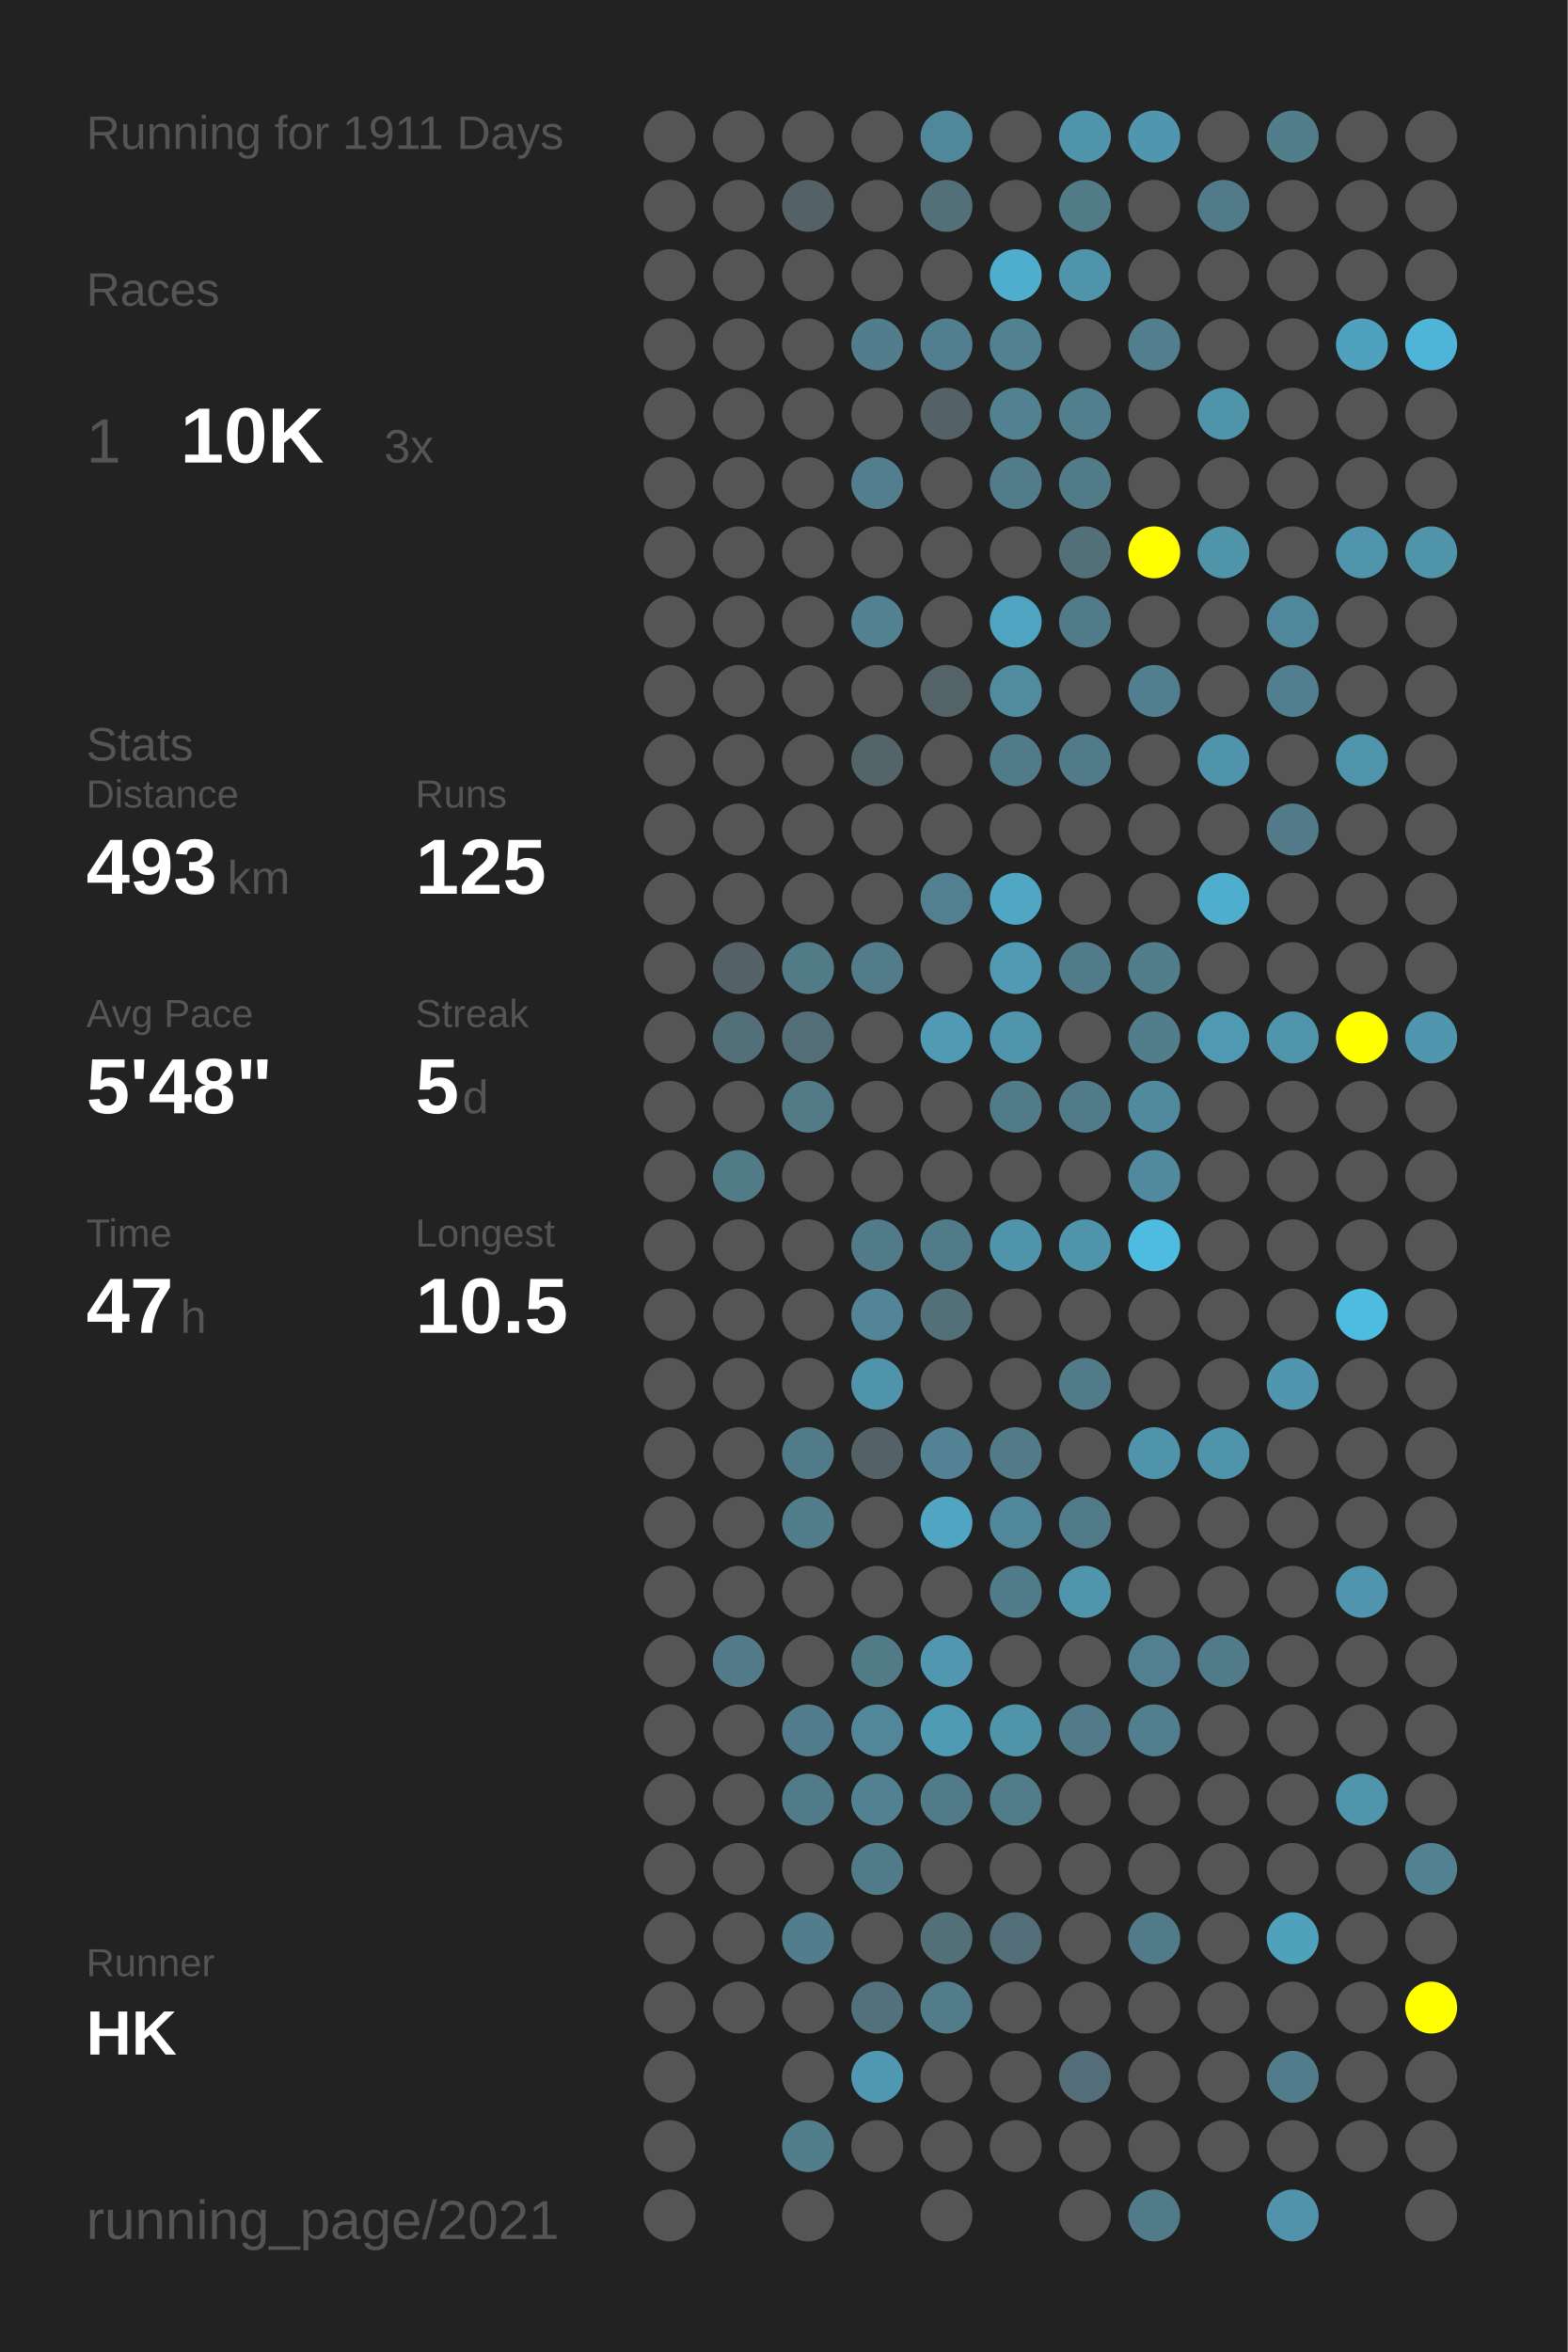
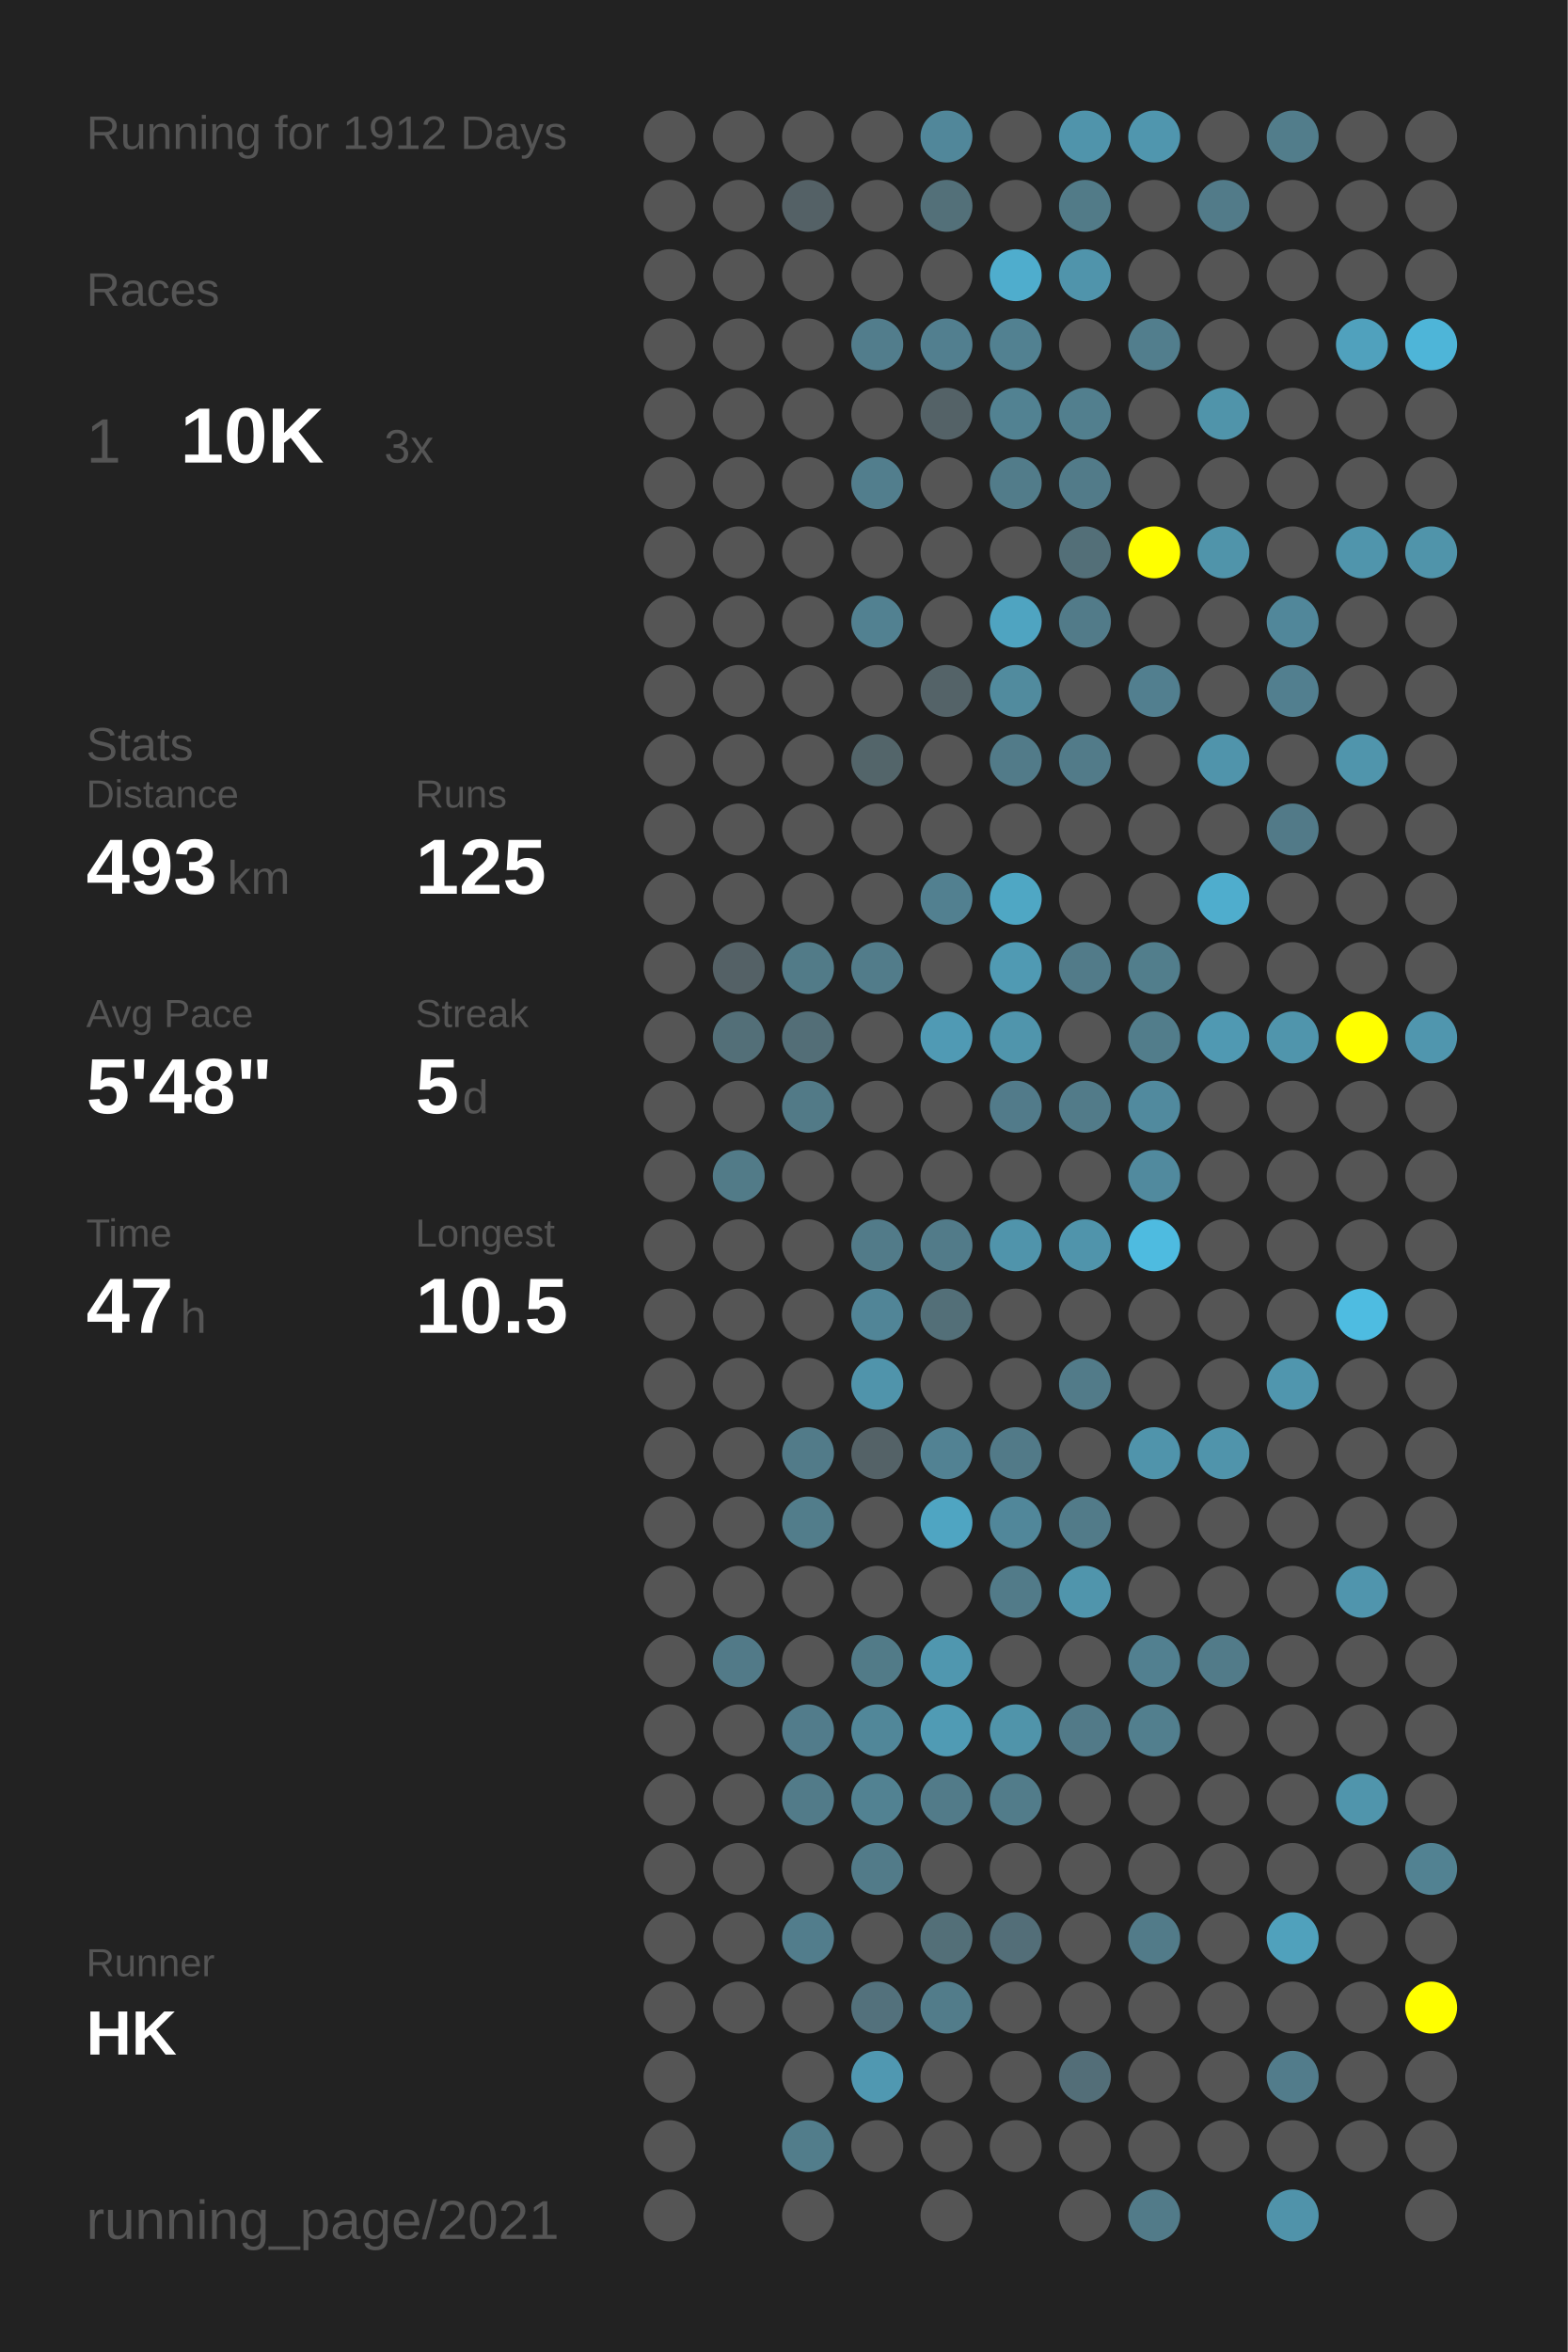
<svg xmlns="http://www.w3.org/2000/svg" baseProfile="full" height="300mm" version="1.1" viewBox="0,0,200,300" width="200mm">
  <defs />
  <rect fill="#222222" height="300" width="200" x="0" y="0" />
-   <text fill="#555555" style="font-size:6px; font-family:Arial;" x="11" y="19">Running for 1911 Days</text>
+   <text fill="#555555" style="font-size:6px; font-family:Arial;" x="11" y="19">Running for 1912 Days</text>
  <text fill="#555555" style="font-size:6px; font-family:Arial;" x="11" y="39">Races</text>
  <text fill="#555555" style="font-size:8px; font-family:Arial;" x="11" y="59">1</text>
  <text fill="#FFFFFF" style="font-size:10px; font-family:Arial; font-weight:bold;" x="23" y="59">10K</text>
  <text fill="#555555" style="font-size:6px; font-family:Arial;" x="49" y="59">3x</text>
  <text fill="#555555" style="font-size:6px; font-family:Arial;" x="11" y="97">Stats</text>
  <text fill="#555555" style="font-size:5px; font-family:Arial;" x="11" y="103">Distance</text>
  <text fill="#FFFFFF" style="font-size:10px; font-family:Arial; font-weight:bold;" x="11" y="114">493</text>
  <text fill="#555555" style="font-size:6px; font-family:Arial;" x="29" y="114">km</text>
  <text fill="#555555" style="font-size:5px; font-family:Arial;" x="53" y="103">Runs</text>
  <text fill="#FFFFFF" style="font-size:10px; font-family:Arial; font-weight:bold;" x="53" y="114">125</text>
  <text fill="#555555" style="font-size:5px; font-family:Arial;" x="11" y="131">Avg Pace</text>
  <text fill="#FFFFFF" style="font-size:10px; font-family:Arial; font-weight:bold;" x="11" y="142">5'48"</text>
  <text fill="#555555" style="font-size:5px; font-family:Arial;" x="53" y="131">Streak</text>
  <text fill="#FFFFFF" style="font-size:10px; font-family:Arial; font-weight:bold;" x="53" y="142">5</text>
  <text fill="#555555" style="font-size:6px; font-family:Arial;" x="59" y="142">d</text>
  <text fill="#555555" style="font-size:5px; font-family:Arial;" x="11" y="159">Time</text>
  <text fill="#FFFFFF" style="font-size:10px; font-family:Arial; font-weight:bold;" x="11" y="170">47</text>
  <text fill="#555555" style="font-size:6px; font-family:Arial;" x="23" y="170">h</text>
  <text fill="#555555" style="font-size:5px; font-family:Arial;" x="53" y="159">Longest</text>
  <text fill="#FFFFFF" style="font-size:10px; font-family:Arial; font-weight:bold;" x="53" y="170">10.5</text>
  <text fill="#555555" style="font-size:5px; font-family:Arial;" x="11" y="252.065">Runner</text>
  <text fill="#FFFFFF" style="font-size:8px; font-family:Arial; font-weight:bold;" x="11" y="262.065">HK</text>
  <text fill="#555555" style="font-size:7px; font-family:Arial;" x="11" y="285.581">running_page/2021</text>
  <circle cx="85.417" cy="17.419" fill="#555555" r="3.312" />
  <circle cx="85.417" cy="26.258" fill="#555555" r="3.312" />
  <circle cx="85.417" cy="35.097" fill="#555555" r="3.312" />
  <circle cx="85.417" cy="43.935" fill="#555555" r="3.312" />
  <circle cx="85.417" cy="52.774" fill="#555555" r="3.312" />
  <circle cx="85.417" cy="61.613" fill="#555555" r="3.312" />
  <circle cx="85.417" cy="70.452" fill="#555555" r="3.312" />
  <circle cx="85.417" cy="79.29" fill="#555555" r="3.312" />
  <circle cx="85.417" cy="88.129" fill="#555555" r="3.312" />
  <circle cx="85.417" cy="96.968" fill="#555555" r="3.312" />
  <circle cx="85.417" cy="105.806" fill="#555555" r="3.312" />
  <circle cx="85.417" cy="114.645" fill="#555555" r="3.312" />
  <circle cx="85.417" cy="123.484" fill="#555555" r="3.312" />
  <circle cx="85.417" cy="132.323" fill="#555555" r="3.312" />
  <circle cx="85.417" cy="141.161" fill="#555555" r="3.312" />
  <circle cx="85.417" cy="150" fill="#555555" r="3.312" />
  <circle cx="85.417" cy="158.839" fill="#555555" r="3.312" />
  <circle cx="85.417" cy="167.677" fill="#555555" r="3.312" />
  <circle cx="85.417" cy="176.516" fill="#555555" r="3.312" />
  <circle cx="85.417" cy="185.355" fill="#555555" r="3.312" />
  <circle cx="85.417" cy="194.194" fill="#555555" r="3.312" />
  <circle cx="85.417" cy="203.032" fill="#555555" r="3.312" />
  <circle cx="85.417" cy="211.871" fill="#555555" r="3.312" />
  <circle cx="85.417" cy="220.71" fill="#555555" r="3.312" />
  <circle cx="85.417" cy="229.548" fill="#555555" r="3.312" />
  <circle cx="85.417" cy="238.387" fill="#555555" r="3.312" />
  <circle cx="85.417" cy="247.226" fill="#555555" r="3.312" />
  <circle cx="85.417" cy="256.065" fill="#555555" r="3.312" />
  <circle cx="85.417" cy="264.903" fill="#555555" r="3.312" />
  <circle cx="85.417" cy="273.742" fill="#555555" r="3.312" />
  <circle cx="85.417" cy="282.581" fill="#555555" r="3.312" />
  <circle cx="94.25" cy="17.419" fill="#555555" r="3.312" />
  <circle cx="94.25" cy="26.258" fill="#555555" r="3.312" />
  <circle cx="94.25" cy="35.097" fill="#555555" r="3.312" />
  <circle cx="94.25" cy="43.935" fill="#555555" r="3.312" />
  <circle cx="94.25" cy="52.774" fill="#555555" r="3.312" />
  <circle cx="94.25" cy="61.613" fill="#555555" r="3.312" />
  <circle cx="94.25" cy="70.452" fill="#555555" r="3.312" />
  <circle cx="94.25" cy="79.29" fill="#555555" r="3.312" />
  <circle cx="94.25" cy="88.129" fill="#555555" r="3.312" />
  <circle cx="94.25" cy="96.968" fill="#555555" r="3.312" />
  <circle cx="94.25" cy="105.806" fill="#555555" r="3.312" />
  <circle cx="94.25" cy="114.645" fill="#555555" r="3.312" />
  <circle cx="94.25" cy="123.484" fill="#546166" r="3.312" />
  <circle cx="94.25" cy="132.323" fill="#536f78" r="3.312" />
  <circle cx="94.25" cy="141.161" fill="#555555" r="3.312" />
  <circle cx="94.25" cy="150" fill="#527b88" r="3.312" />
  <circle cx="94.25" cy="158.839" fill="#555555" r="3.312" />
  <circle cx="94.25" cy="167.677" fill="#555555" r="3.312" />
  <circle cx="94.25" cy="176.516" fill="#555555" r="3.312" />
  <circle cx="94.25" cy="185.355" fill="#555555" r="3.312" />
  <circle cx="94.25" cy="194.194" fill="#555555" r="3.312" />
  <circle cx="94.25" cy="203.032" fill="#555555" r="3.312" />
  <circle cx="94.25" cy="211.871" fill="#527a88" r="3.312" />
  <circle cx="94.25" cy="220.71" fill="#555555" r="3.312" />
  <circle cx="94.25" cy="229.548" fill="#555555" r="3.312" />
  <circle cx="94.25" cy="238.387" fill="#555555" r="3.312" />
  <circle cx="94.25" cy="247.226" fill="#555555" r="3.312" />
  <circle cx="94.25" cy="256.065" fill="#555555" r="3.312" />
  <circle cx="103.083" cy="17.419" fill="#555555" r="3.312" />
  <circle cx="103.083" cy="26.258" fill="#546166" r="3.312" />
  <circle cx="103.083" cy="35.097" fill="#555555" r="3.312" />
  <circle cx="103.083" cy="43.935" fill="#555555" r="3.312" />
  <circle cx="103.083" cy="52.774" fill="#555555" r="3.312" />
  <circle cx="103.083" cy="61.613" fill="#555555" r="3.312" />
  <circle cx="103.083" cy="70.452" fill="#555555" r="3.312" />
  <circle cx="103.083" cy="79.29" fill="#555555" r="3.312" />
  <circle cx="103.083" cy="88.129" fill="#555555" r="3.312" />
  <circle cx="103.083" cy="96.968" fill="#555555" r="3.312" />
  <circle cx="103.083" cy="105.806" fill="#555555" r="3.312" />
  <circle cx="103.083" cy="114.645" fill="#555555" r="3.312" />
  <circle cx="103.083" cy="123.484" fill="#527b88" r="3.312" />
  <circle cx="103.083" cy="132.323" fill="#536e77" r="3.312" />
  <circle cx="103.083" cy="141.161" fill="#527a87" r="3.312" />
  <circle cx="103.083" cy="150" fill="#555555" r="3.312" />
  <circle cx="103.083" cy="158.839" fill="#555555" r="3.312" />
  <circle cx="103.083" cy="167.677" fill="#555555" r="3.312" />
  <circle cx="103.083" cy="176.516" fill="#555555" r="3.312" />
  <circle cx="103.083" cy="185.355" fill="#527b89" r="3.312" />
  <circle cx="103.083" cy="194.194" fill="#527d8b" r="3.312" />
  <circle cx="103.083" cy="203.032" fill="#555555" r="3.312" />
  <circle cx="103.083" cy="211.871" fill="#555555" r="3.312" />
  <circle cx="103.083" cy="220.71" fill="#527c8b" r="3.312" />
  <circle cx="103.083" cy="229.548" fill="#527b89" r="3.312" />
  <circle cx="103.083" cy="238.387" fill="#555555" r="3.312" />
  <circle cx="103.083" cy="247.226" fill="#527d8c" r="3.312" />
  <circle cx="103.083" cy="256.065" fill="#555555" r="3.312" />
  <circle cx="103.083" cy="264.903" fill="#555555" r="3.312" />
  <circle cx="103.083" cy="273.742" fill="#527d8b" r="3.312" />
  <circle cx="103.083" cy="282.581" fill="#555555" r="3.312" />
  <circle cx="111.917" cy="17.419" fill="#555555" r="3.312" />
  <circle cx="111.917" cy="26.258" fill="#555555" r="3.312" />
  <circle cx="111.917" cy="35.097" fill="#555555" r="3.312" />
  <circle cx="111.917" cy="43.935" fill="#527d8c" r="3.312" />
  <circle cx="111.917" cy="52.774" fill="#555555" r="3.312" />
  <circle cx="111.917" cy="61.613" fill="#527e8d" r="3.312" />
  <circle cx="111.917" cy="70.452" fill="#555555" r="3.312" />
  <circle cx="111.917" cy="79.29" fill="#528191" r="3.312" />
  <circle cx="111.917" cy="88.129" fill="#555555" r="3.312" />
  <circle cx="111.917" cy="96.968" fill="#53656a" r="3.312" />
  <circle cx="111.917" cy="105.806" fill="#555555" r="3.312" />
  <circle cx="111.917" cy="114.645" fill="#555555" r="3.312" />
  <circle cx="111.917" cy="123.484" fill="#527c8a" r="3.312" />
  <circle cx="111.917" cy="132.323" fill="#555555" r="3.312" />
  <circle cx="111.917" cy="141.161" fill="#555555" r="3.312" />
  <circle cx="111.917" cy="150" fill="#555555" r="3.312" />
  <circle cx="111.917" cy="158.839" fill="#527b89" r="3.312" />
  <circle cx="111.917" cy="167.677" fill="#518597" r="3.312" />
  <circle cx="111.917" cy="176.516" fill="#5094ab" r="3.312" />
  <circle cx="111.917" cy="185.355" fill="#546267" r="3.312" />
  <circle cx="111.917" cy="194.194" fill="#555555" r="3.312" />
  <circle cx="111.917" cy="203.032" fill="#555555" r="3.312" />
  <circle cx="111.917" cy="211.871" fill="#527b88" r="3.312" />
  <circle cx="111.917" cy="220.71" fill="#518799" r="3.312" />
  <circle cx="111.917" cy="229.548" fill="#528292" r="3.312" />
  <circle cx="111.917" cy="238.387" fill="#527b89" r="3.312" />
  <circle cx="111.917" cy="247.226" fill="#555555" r="3.312" />
  <circle cx="111.917" cy="256.065" fill="#53717c" r="3.312" />
  <circle cx="111.917" cy="264.903" fill="#5098b1" r="3.312" />
  <circle cx="111.917" cy="273.742" fill="#555555" r="3.312" />
  <circle cx="120.75" cy="17.419" fill="#51879a" r="3.312" />
  <circle cx="120.75" cy="26.258" fill="#537079" r="3.312" />
  <circle cx="120.75" cy="35.097" fill="#555555" r="3.312" />
  <circle cx="120.75" cy="43.935" fill="#527f8f" r="3.312" />
  <circle cx="120.75" cy="52.774" fill="#546267" r="3.312" />
  <circle cx="120.75" cy="61.613" fill="#555555" r="3.312" />
  <circle cx="120.75" cy="70.452" fill="#555555" r="3.312" />
  <circle cx="120.75" cy="79.29" fill="#555555" r="3.312" />
  <circle cx="120.75" cy="88.129" fill="#546368" r="3.312" />
  <circle cx="120.75" cy="96.968" fill="#555555" r="3.312" />
  <circle cx="120.75" cy="105.806" fill="#555555" r="3.312" />
  <circle cx="120.75" cy="114.645" fill="#528090" r="3.312" />
  <circle cx="120.75" cy="123.484" fill="#555555" r="3.312" />
  <circle cx="120.75" cy="132.323" fill="#509ab4" r="3.312" />
  <circle cx="120.75" cy="141.161" fill="#555555" r="3.312" />
  <circle cx="120.75" cy="150" fill="#555555" r="3.312" />
  <circle cx="120.75" cy="158.839" fill="#527b89" r="3.312" />
  <circle cx="120.75" cy="167.677" fill="#536f78" r="3.312" />
  <circle cx="120.75" cy="176.516" fill="#555555" r="3.312" />
  <circle cx="120.75" cy="185.355" fill="#528293" r="3.312" />
  <circle cx="120.75" cy="194.194" fill="#4fa5c2" r="3.312" />
  <circle cx="120.75" cy="203.032" fill="#555555" r="3.312" />
  <circle cx="120.75" cy="211.871" fill="#5097af" r="3.312" />
  <circle cx="120.75" cy="220.71" fill="#509bb4" r="3.312" />
  <circle cx="120.75" cy="229.548" fill="#527b89" r="3.312" />
  <circle cx="120.75" cy="238.387" fill="#555555" r="3.312" />
  <circle cx="120.75" cy="247.226" fill="#536f78" r="3.312" />
  <circle cx="120.75" cy="256.065" fill="#527c8a" r="3.312" />
  <circle cx="120.75" cy="264.903" fill="#555555" r="3.312" />
  <circle cx="120.75" cy="273.742" fill="#555555" r="3.312" />
  <circle cx="120.75" cy="282.581" fill="#555555" r="3.312" />
  <circle cx="129.583" cy="17.419" fill="#555555" r="3.312" />
  <circle cx="129.583" cy="26.258" fill="#555555" r="3.312" />
  <circle cx="129.583" cy="35.097" fill="#4fadcd" r="3.312" />
  <circle cx="129.583" cy="43.935" fill="#528191" r="3.312" />
  <circle cx="129.583" cy="52.774" fill="#528292" r="3.312" />
  <circle cx="129.583" cy="61.613" fill="#527c8a" r="3.312" />
  <circle cx="129.583" cy="70.452" fill="#555555" r="3.312" />
  <circle cx="129.583" cy="79.29" fill="#4fa4c1" r="3.312" />
  <circle cx="129.583" cy="88.129" fill="#518b9e" r="3.312" />
  <circle cx="129.583" cy="96.968" fill="#527b89" r="3.312" />
  <circle cx="129.583" cy="105.806" fill="#555555" r="3.312" />
  <circle cx="129.583" cy="114.645" fill="#4fa7c4" r="3.312" />
  <circle cx="129.583" cy="123.484" fill="#509ab3" r="3.312" />
  <circle cx="129.583" cy="132.323" fill="#5095ac" r="3.312" />
  <circle cx="129.583" cy="141.161" fill="#527b8a" r="3.312" />
  <circle cx="129.583" cy="150" fill="#555555" r="3.312" />
  <circle cx="129.583" cy="158.839" fill="#5094ab" r="3.312" />
  <circle cx="129.583" cy="167.677" fill="#555555" r="3.312" />
  <circle cx="129.583" cy="176.516" fill="#555555" r="3.312" />
  <circle cx="129.583" cy="185.355" fill="#527a88" r="3.312" />
  <circle cx="129.583" cy="194.194" fill="#51879a" r="3.312" />
  <circle cx="129.583" cy="203.032" fill="#527b89" r="3.312" />
  <circle cx="129.583" cy="211.871" fill="#555555" r="3.312" />
  <circle cx="129.583" cy="220.71" fill="#5094aa" r="3.312" />
  <circle cx="129.583" cy="229.548" fill="#527c8a" r="3.312" />
  <circle cx="129.583" cy="238.387" fill="#555555" r="3.312" />
  <circle cx="129.583" cy="247.226" fill="#536e78" r="3.312" />
  <circle cx="129.583" cy="256.065" fill="#555555" r="3.312" />
  <circle cx="129.583" cy="264.903" fill="#555555" r="3.312" />
  <circle cx="129.583" cy="273.742" fill="#555555" r="3.312" />
  <circle cx="138.417" cy="17.419" fill="#5094ab" r="3.312" />
  <circle cx="138.417" cy="26.258" fill="#527b88" r="3.312" />
  <circle cx="138.417" cy="35.097" fill="#5094ab" r="3.312" />
  <circle cx="138.417" cy="43.935" fill="#555555" r="3.312" />
  <circle cx="138.417" cy="52.774" fill="#527f8e" r="3.312" />
  <circle cx="138.417" cy="61.613" fill="#527b89" r="3.312" />
  <circle cx="138.417" cy="70.452" fill="#536f78" r="3.312" />
  <circle cx="138.417" cy="79.29" fill="#527b89" r="3.312" />
  <circle cx="138.417" cy="88.129" fill="#555555" r="3.312" />
  <circle cx="138.417" cy="96.968" fill="#527b89" r="3.312" />
  <circle cx="138.417" cy="105.806" fill="#555555" r="3.312" />
  <circle cx="138.417" cy="114.645" fill="#555555" r="3.312" />
  <circle cx="138.417" cy="123.484" fill="#527b89" r="3.312" />
  <circle cx="138.417" cy="132.323" fill="#555555" r="3.312" />
  <circle cx="138.417" cy="141.161" fill="#527b89" r="3.312" />
  <circle cx="138.417" cy="150" fill="#555555" r="3.312" />
  <circle cx="138.417" cy="158.839" fill="#5094ab" r="3.312" />
  <circle cx="138.417" cy="167.677" fill="#555555" r="3.312" />
  <circle cx="138.417" cy="176.516" fill="#527b89" r="3.312" />
  <circle cx="138.417" cy="185.355" fill="#555555" r="3.312" />
  <circle cx="138.417" cy="194.194" fill="#527b89" r="3.312" />
  <circle cx="138.417" cy="203.032" fill="#5095ac" r="3.312" />
  <circle cx="138.417" cy="211.871" fill="#555555" r="3.312" />
  <circle cx="138.417" cy="220.71" fill="#527a88" r="3.312" />
  <circle cx="138.417" cy="229.548" fill="#555555" r="3.312" />
  <circle cx="138.417" cy="238.387" fill="#555555" r="3.312" />
  <circle cx="138.417" cy="247.226" fill="#555555" r="3.312" />
  <circle cx="138.417" cy="256.065" fill="#555555" r="3.312" />
  <circle cx="138.417" cy="264.903" fill="#536e78" r="3.312" />
  <circle cx="138.417" cy="273.742" fill="#555555" r="3.312" />
  <circle cx="138.417" cy="282.581" fill="#555555" r="3.312" />
  <circle cx="147.25" cy="17.419" fill="#5096ae" r="3.312" />
  <circle cx="147.25" cy="26.258" fill="#555555" r="3.312" />
  <circle cx="147.25" cy="35.097" fill="#555555" r="3.312" />
  <circle cx="147.25" cy="43.935" fill="#527e8d" r="3.312" />
  <circle cx="147.25" cy="52.774" fill="#555555" r="3.312" />
  <circle cx="147.25" cy="61.613" fill="#555555" r="3.312" />
  <circle cx="147.25" cy="70.452" fill="#FFFF00" r="3.312" />
  <circle cx="147.25" cy="79.29" fill="#555555" r="3.312" />
  <circle cx="147.25" cy="88.129" fill="#527f8f" r="3.312" />
  <circle cx="147.25" cy="96.968" fill="#555555" r="3.312" />
  <circle cx="147.25" cy="105.806" fill="#555555" r="3.312" />
  <circle cx="147.25" cy="114.645" fill="#555555" r="3.312" />
  <circle cx="147.25" cy="123.484" fill="#527e8c" r="3.312" />
  <circle cx="147.25" cy="132.323" fill="#527d8b" r="3.312" />
  <circle cx="147.25" cy="141.161" fill="#518a9e" r="3.312" />
  <circle cx="147.25" cy="150" fill="#518a9e" r="3.312" />
  <circle cx="147.25" cy="158.839" fill="#4ebbe0" r="3.312" />
  <circle cx="147.25" cy="167.677" fill="#555555" r="3.312" />
  <circle cx="147.25" cy="176.516" fill="#555555" r="3.312" />
  <circle cx="147.25" cy="185.355" fill="#5094ab" r="3.312" />
  <circle cx="147.25" cy="194.194" fill="#555555" r="3.312" />
  <circle cx="147.25" cy="203.032" fill="#555555" r="3.312" />
  <circle cx="147.25" cy="211.871" fill="#528090" r="3.312" />
  <circle cx="147.25" cy="220.71" fill="#527f8e" r="3.312" />
  <circle cx="147.25" cy="229.548" fill="#555555" r="3.312" />
  <circle cx="147.25" cy="238.387" fill="#555555" r="3.312" />
  <circle cx="147.25" cy="247.226" fill="#527b89" r="3.312" />
  <circle cx="147.25" cy="256.065" fill="#555555" r="3.312" />
  <circle cx="147.25" cy="264.903" fill="#555555" r="3.312" />
  <circle cx="147.25" cy="273.742" fill="#555555" r="3.312" />
  <circle cx="147.25" cy="282.581" fill="#527b89" r="3.312" />
  <circle cx="156.083" cy="17.419" fill="#555555" r="3.312" />
  <circle cx="156.083" cy="26.258" fill="#527b89" r="3.312" />
  <circle cx="156.083" cy="35.097" fill="#555555" r="3.312" />
  <circle cx="156.083" cy="43.935" fill="#555555" r="3.312" />
  <circle cx="156.083" cy="52.774" fill="#5094aa" r="3.312" />
  <circle cx="156.083" cy="61.613" fill="#555555" r="3.312" />
  <circle cx="156.083" cy="70.452" fill="#5094aa" r="3.312" />
  <circle cx="156.083" cy="79.29" fill="#555555" r="3.312" />
  <circle cx="156.083" cy="88.129" fill="#555555" r="3.312" />
  <circle cx="156.083" cy="96.968" fill="#5094ab" r="3.312" />
  <circle cx="156.083" cy="105.806" fill="#555555" r="3.312" />
  <circle cx="156.083" cy="114.645" fill="#4fadcd" r="3.312" />
  <circle cx="156.083" cy="123.484" fill="#555555" r="3.312" />
  <circle cx="156.083" cy="132.323" fill="#5099b2" r="3.312" />
  <circle cx="156.083" cy="141.161" fill="#555555" r="3.312" />
  <circle cx="156.083" cy="150" fill="#555555" r="3.312" />
  <circle cx="156.083" cy="158.839" fill="#555555" r="3.312" />
  <circle cx="156.083" cy="167.677" fill="#555555" r="3.312" />
  <circle cx="156.083" cy="176.516" fill="#555555" r="3.312" />
  <circle cx="156.083" cy="185.355" fill="#5094ab" r="3.312" />
  <circle cx="156.083" cy="194.194" fill="#555555" r="3.312" />
  <circle cx="156.083" cy="203.032" fill="#555555" r="3.312" />
  <circle cx="156.083" cy="211.871" fill="#527b89" r="3.312" />
  <circle cx="156.083" cy="220.71" fill="#555555" r="3.312" />
  <circle cx="156.083" cy="229.548" fill="#555555" r="3.312" />
  <circle cx="156.083" cy="238.387" fill="#555555" r="3.312" />
  <circle cx="156.083" cy="247.226" fill="#555555" r="3.312" />
  <circle cx="156.083" cy="256.065" fill="#555555" r="3.312" />
  <circle cx="156.083" cy="264.903" fill="#555555" r="3.312" />
  <circle cx="156.083" cy="273.742" fill="#555555" r="3.312" />
  <circle cx="164.917" cy="17.419" fill="#527d8b" r="3.312" />
  <circle cx="164.917" cy="26.258" fill="#555555" r="3.312" />
  <circle cx="164.917" cy="35.097" fill="#555555" r="3.312" />
  <circle cx="164.917" cy="43.935" fill="#555555" r="3.312" />
  <circle cx="164.917" cy="52.774" fill="#555555" r="3.312" />
  <circle cx="164.917" cy="61.613" fill="#555555" r="3.312" />
  <circle cx="164.917" cy="70.452" fill="#555555" r="3.312" />
  <circle cx="164.917" cy="79.29" fill="#51879a" r="3.312" />
  <circle cx="164.917" cy="88.129" fill="#527f8f" r="3.312" />
  <circle cx="164.917" cy="96.968" fill="#555555" r="3.312" />
  <circle cx="164.917" cy="105.806" fill="#527a88" r="3.312" />
  <circle cx="164.917" cy="114.645" fill="#555555" r="3.312" />
  <circle cx="164.917" cy="123.484" fill="#555555" r="3.312" />
  <circle cx="164.917" cy="132.323" fill="#5095ac" r="3.312" />
  <circle cx="164.917" cy="141.161" fill="#555555" r="3.312" />
  <circle cx="164.917" cy="150" fill="#555555" r="3.312" />
  <circle cx="164.917" cy="158.839" fill="#555555" r="3.312" />
  <circle cx="164.917" cy="167.677" fill="#555555" r="3.312" />
  <circle cx="164.917" cy="176.516" fill="#5096ae" r="3.312" />
  <circle cx="164.917" cy="185.355" fill="#555555" r="3.312" />
  <circle cx="164.917" cy="194.194" fill="#555555" r="3.312" />
  <circle cx="164.917" cy="203.032" fill="#555555" r="3.312" />
  <circle cx="164.917" cy="211.871" fill="#555555" r="3.312" />
  <circle cx="164.917" cy="220.71" fill="#555555" r="3.312" />
  <circle cx="164.917" cy="229.548" fill="#555555" r="3.312" />
  <circle cx="164.917" cy="238.387" fill="#555555" r="3.312" />
  <circle cx="164.917" cy="247.226" fill="#50a1bc" r="3.312" />
  <circle cx="164.917" cy="256.065" fill="#555555" r="3.312" />
  <circle cx="164.917" cy="264.903" fill="#527c8b" r="3.312" />
  <circle cx="164.917" cy="273.742" fill="#555555" r="3.312" />
  <circle cx="164.917" cy="282.581" fill="#5093aa" r="3.312" />
  <circle cx="173.75" cy="17.419" fill="#555555" r="3.312" />
  <circle cx="173.75" cy="26.258" fill="#555555" r="3.312" />
  <circle cx="173.75" cy="35.097" fill="#555555" r="3.312" />
  <circle cx="173.75" cy="43.935" fill="#50a1bd" r="3.312" />
  <circle cx="173.75" cy="52.774" fill="#555555" r="3.312" />
  <circle cx="173.75" cy="61.613" fill="#555555" r="3.312" />
  <circle cx="173.75" cy="70.452" fill="#5095ac" r="3.312" />
  <circle cx="173.75" cy="79.29" fill="#555555" r="3.312" />
  <circle cx="173.75" cy="88.129" fill="#555555" r="3.312" />
  <circle cx="173.75" cy="96.968" fill="#5095ac" r="3.312" />
  <circle cx="173.75" cy="105.806" fill="#555555" r="3.312" />
  <circle cx="173.75" cy="114.645" fill="#555555" r="3.312" />
  <circle cx="173.75" cy="123.484" fill="#555555" r="3.312" />
  <circle cx="173.75" cy="132.323" fill="#FFFF00" r="3.312" />
  <circle cx="173.75" cy="141.161" fill="#555555" r="3.312" />
  <circle cx="173.75" cy="150" fill="#555555" r="3.312" />
  <circle cx="173.75" cy="158.839" fill="#555555" r="3.312" />
  <circle cx="173.75" cy="167.677" fill="#4ebce1" r="3.312" />
  <circle cx="173.75" cy="176.516" fill="#555555" r="3.312" />
  <circle cx="173.75" cy="185.355" fill="#555555" r="3.312" />
  <circle cx="173.75" cy="194.194" fill="#555555" r="3.312" />
  <circle cx="173.75" cy="203.032" fill="#5095ad" r="3.312" />
  <circle cx="173.75" cy="211.871" fill="#555555" r="3.312" />
  <circle cx="173.75" cy="220.71" fill="#555555" r="3.312" />
  <circle cx="173.75" cy="229.548" fill="#5095ac" r="3.312" />
  <circle cx="173.75" cy="238.387" fill="#555555" r="3.312" />
  <circle cx="173.75" cy="247.226" fill="#555555" r="3.312" />
  <circle cx="173.75" cy="256.065" fill="#555555" r="3.312" />
  <circle cx="173.75" cy="264.903" fill="#555555" r="3.312" />
  <circle cx="173.75" cy="273.742" fill="#555555" r="3.312" />
  <circle cx="182.583" cy="17.419" fill="#555555" r="3.312" />
  <circle cx="182.583" cy="26.258" fill="#555555" r="3.312" />
  <circle cx="182.583" cy="35.097" fill="#555555" r="3.312" />
  <circle cx="182.583" cy="43.935" fill="#4eb5d8" r="3.312" />
  <circle cx="182.583" cy="52.774" fill="#555555" r="3.312" />
  <circle cx="182.583" cy="61.613" fill="#555555" r="3.312" />
  <circle cx="182.583" cy="70.452" fill="#5094aa" r="3.312" />
  <circle cx="182.583" cy="79.29" fill="#555555" r="3.312" />
  <circle cx="182.583" cy="88.129" fill="#555555" r="3.312" />
  <circle cx="182.583" cy="96.968" fill="#555555" r="3.312" />
  <circle cx="182.583" cy="105.806" fill="#555555" r="3.312" />
  <circle cx="182.583" cy="114.645" fill="#555555" r="3.312" />
  <circle cx="182.583" cy="123.484" fill="#555555" r="3.312" />
  <circle cx="182.583" cy="132.323" fill="#5096ae" r="3.312" />
  <circle cx="182.583" cy="141.161" fill="#555555" r="3.312" />
  <circle cx="182.583" cy="150" fill="#555555" r="3.312" />
  <circle cx="182.583" cy="158.839" fill="#555555" r="3.312" />
  <circle cx="182.583" cy="167.677" fill="#555555" r="3.312" />
  <circle cx="182.583" cy="176.516" fill="#555555" r="3.312" />
  <circle cx="182.583" cy="185.355" fill="#555555" r="3.312" />
  <circle cx="182.583" cy="194.194" fill="#555555" r="3.312" />
  <circle cx="182.583" cy="203.032" fill="#555555" r="3.312" />
  <circle cx="182.583" cy="211.871" fill="#555555" r="3.312" />
  <circle cx="182.583" cy="220.71" fill="#555555" r="3.312" />
  <circle cx="182.583" cy="229.548" fill="#555555" r="3.312" />
  <circle cx="182.583" cy="238.387" fill="#528292" r="3.312" />
  <circle cx="182.583" cy="247.226" fill="#555555" r="3.312" />
  <circle cx="182.583" cy="256.065" fill="#FFFF00" r="3.312" />
  <circle cx="182.583" cy="264.903" fill="#555555" r="3.312" />
  <circle cx="182.583" cy="273.742" fill="#555555" r="3.312" />
  <circle cx="182.583" cy="282.581" fill="#555555" r="3.312" />
</svg>
